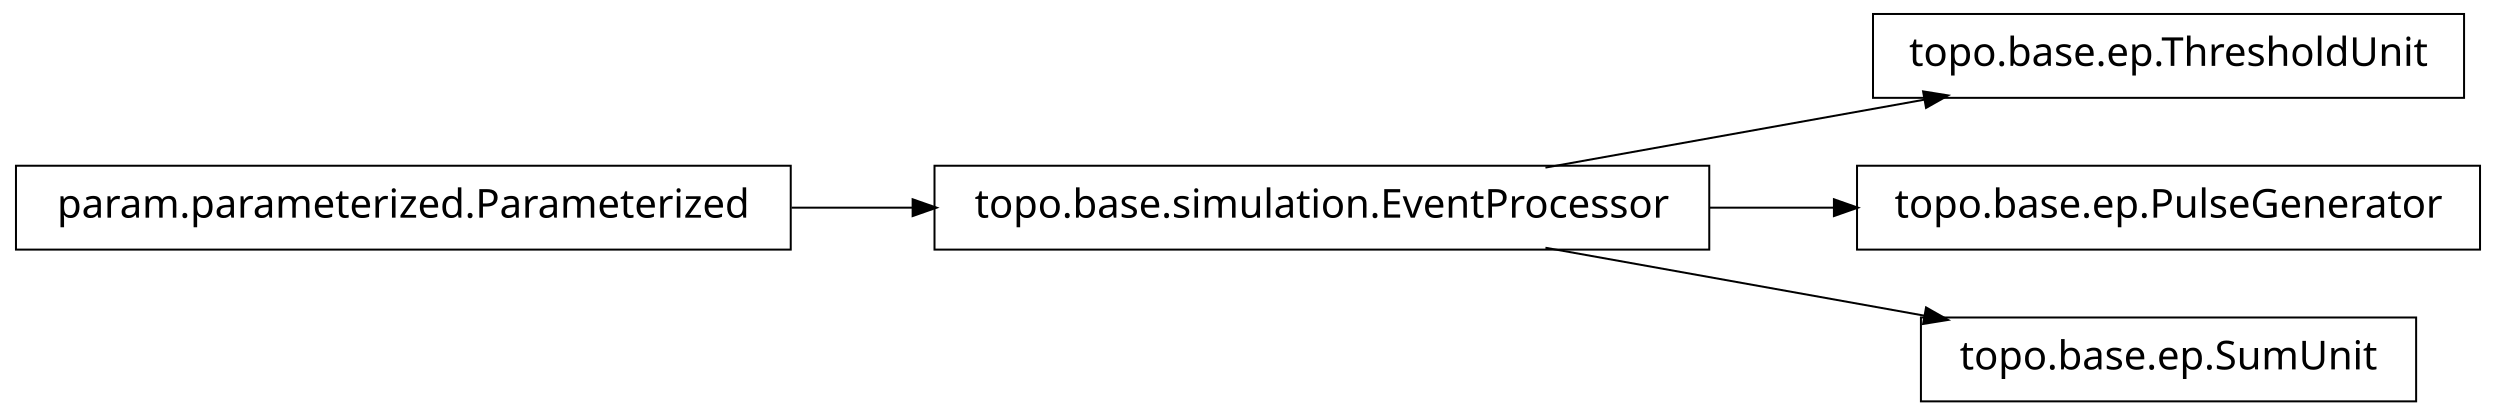
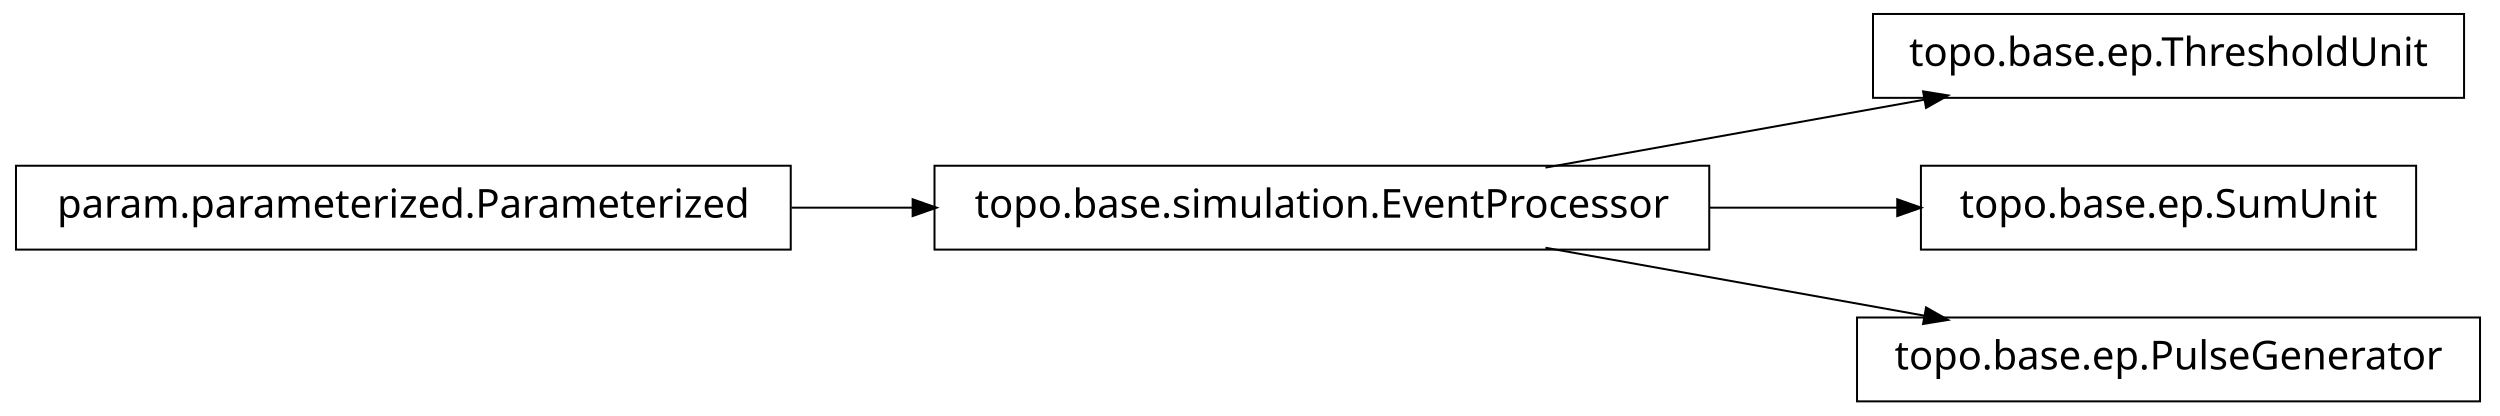
<svg xmlns="http://www.w3.org/2000/svg" width="626pt" height="104pt" viewBox="0.00 0.00 626.00 104.00">
  <g id="graph1" class="graph" transform="scale(1 1) rotate(0) translate(4 100)">
    <polygon fill="white" stroke="white" points="-4,5 -4,-100 623,-100 623,5 -4,5" />
    <g id="node1" class="node">
      <polygon fill="none" stroke="black" stroke-width="0.5" points="613,-96.5 465,-96.5 465,-75.5 613,-75.5 613,-96.5" />
      <text text-anchor="middle" x="539" y="-83.5" font-family="Vera" font-size="10.00">topo.base.ep.ThresholdUnit</text>
    </g>
    <g id="node2" class="node">
      <polygon fill="none" stroke="black" stroke-width="0.5" points="424,-58.5 230,-58.5 230,-37.5 424,-37.5 424,-58.5" />
      <text text-anchor="middle" x="327" y="-45.5" font-family="Vera" font-size="10.00">topo.base.simulation.EventProcessor</text>
    </g>
    <g id="edge2" class="edge">
      <path fill="none" stroke="black" stroke-width="0.5" d="M382.978,-58.034C412.201,-63.272 448.006,-69.69 477.942,-75.056" />
      <polygon fill="black" stroke="black" points="477.846,-76.816 483.076,-75.976 478.464,-73.371 477.846,-76.816" />
    </g>
    <g id="node4" class="node">
-       <polygon fill="none" stroke="black" stroke-width="0.5" points="617,-58.5 461,-58.5 461,-37.5 617,-37.5 617,-58.5" />
-       <text text-anchor="middle" x="539" y="-45.5" font-family="Vera" font-size="10.00">topo.base.ep.PulseGenerator</text>
+       <polygon fill="none" stroke="black" stroke-width="0.5" points="601,-58.5 477,-58.5 477,-37.5 601,-37.5 601,-58.5" />
+       <text text-anchor="middle" x="539" y="-45.5" font-family="Vera" font-size="10.00">topo.base.ep.SumUnit</text>
    </g>
    <g id="edge4" class="edge">
-       <path fill="none" stroke="black" stroke-width="0.5" d="M424.004,-48C434.498,-48 445.11,-48 455.426,-48" />
-       <polygon fill="black" stroke="black" points="455.464,-49.75 460.464,-48 455.464,-46.25 455.464,-49.75" />
+       <path fill="none" stroke="black" stroke-width="0.5" d="M424.004,-48C439.97,-48 456.211,-48 471.263,-48" />
+       <polygon fill="black" stroke="black" points="471.32,-49.75 476.32,-48 471.32,-46.25 471.32,-49.75" />
    </g>
    <g id="node6" class="node">
-       <polygon fill="none" stroke="black" stroke-width="0.5" points="601,-20.5 477,-20.5 477,0.5 601,0.5 601,-20.5" />
-       <text text-anchor="middle" x="539" y="-7.5" font-family="Vera" font-size="10.00">topo.base.ep.SumUnit</text>
+       <polygon fill="none" stroke="black" stroke-width="0.5" points="617,-20.5 461,-20.5 461,0.5 617,0.5 617,-20.5" />
+       <text text-anchor="middle" x="539" y="-7.5" font-family="Vera" font-size="10.00">topo.base.ep.PulseGenerator</text>
    </g>
    <g id="edge6" class="edge">
      <path fill="none" stroke="black" stroke-width="0.5" d="M382.978,-37.966C412.201,-32.728 448.006,-26.31 477.942,-20.944" />
      <polygon fill="black" stroke="black" points="478.464,-22.629 483.076,-20.024 477.846,-19.184 478.464,-22.629" />
    </g>
    <g id="node8" class="node">
      <polygon fill="none" stroke="black" stroke-width="0.5" points="194,-58.5 5.68434e-14,-58.5 0,-37.5 194,-37.5 194,-58.5" />
      <text text-anchor="middle" x="97" y="-45.5" font-family="Vera" font-size="10.00">param.parameterized.Parameterized</text>
    </g>
    <g id="edge8" class="edge">
      <path fill="none" stroke="black" stroke-width="0.5" d="M194.207,-48C204.23,-48 214.438,-48 224.515,-48" />
      <polygon fill="black" stroke="black" points="224.772,-49.75 229.772,-48 224.772,-46.25 224.772,-49.75" />
    </g>
  </g>
</svg>
